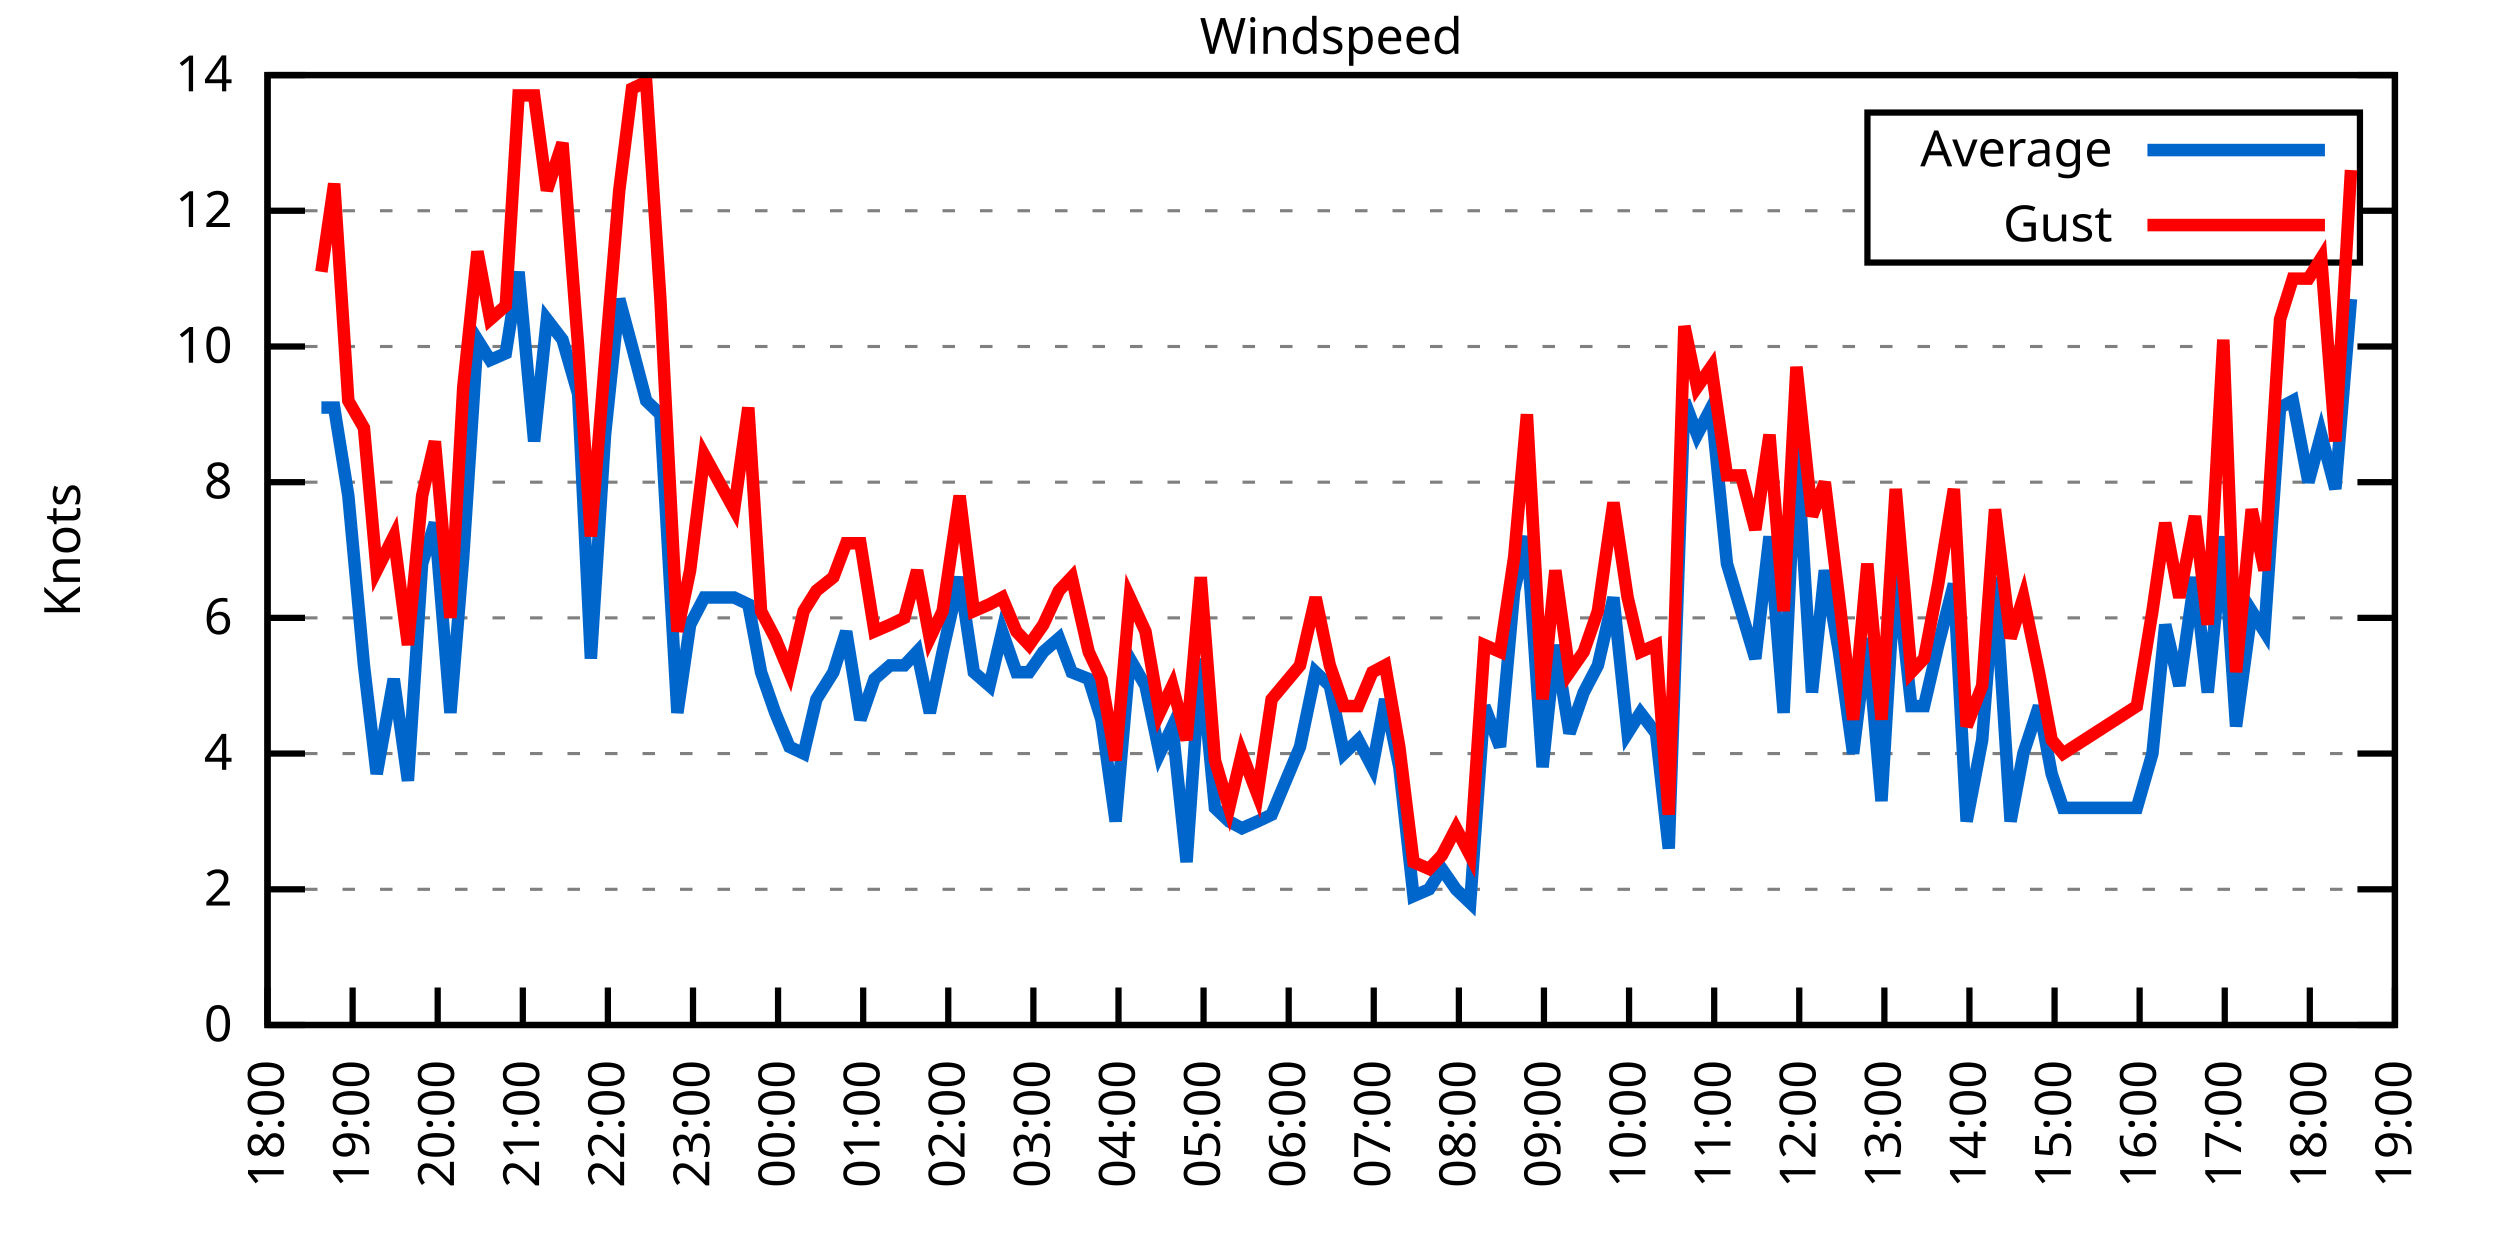
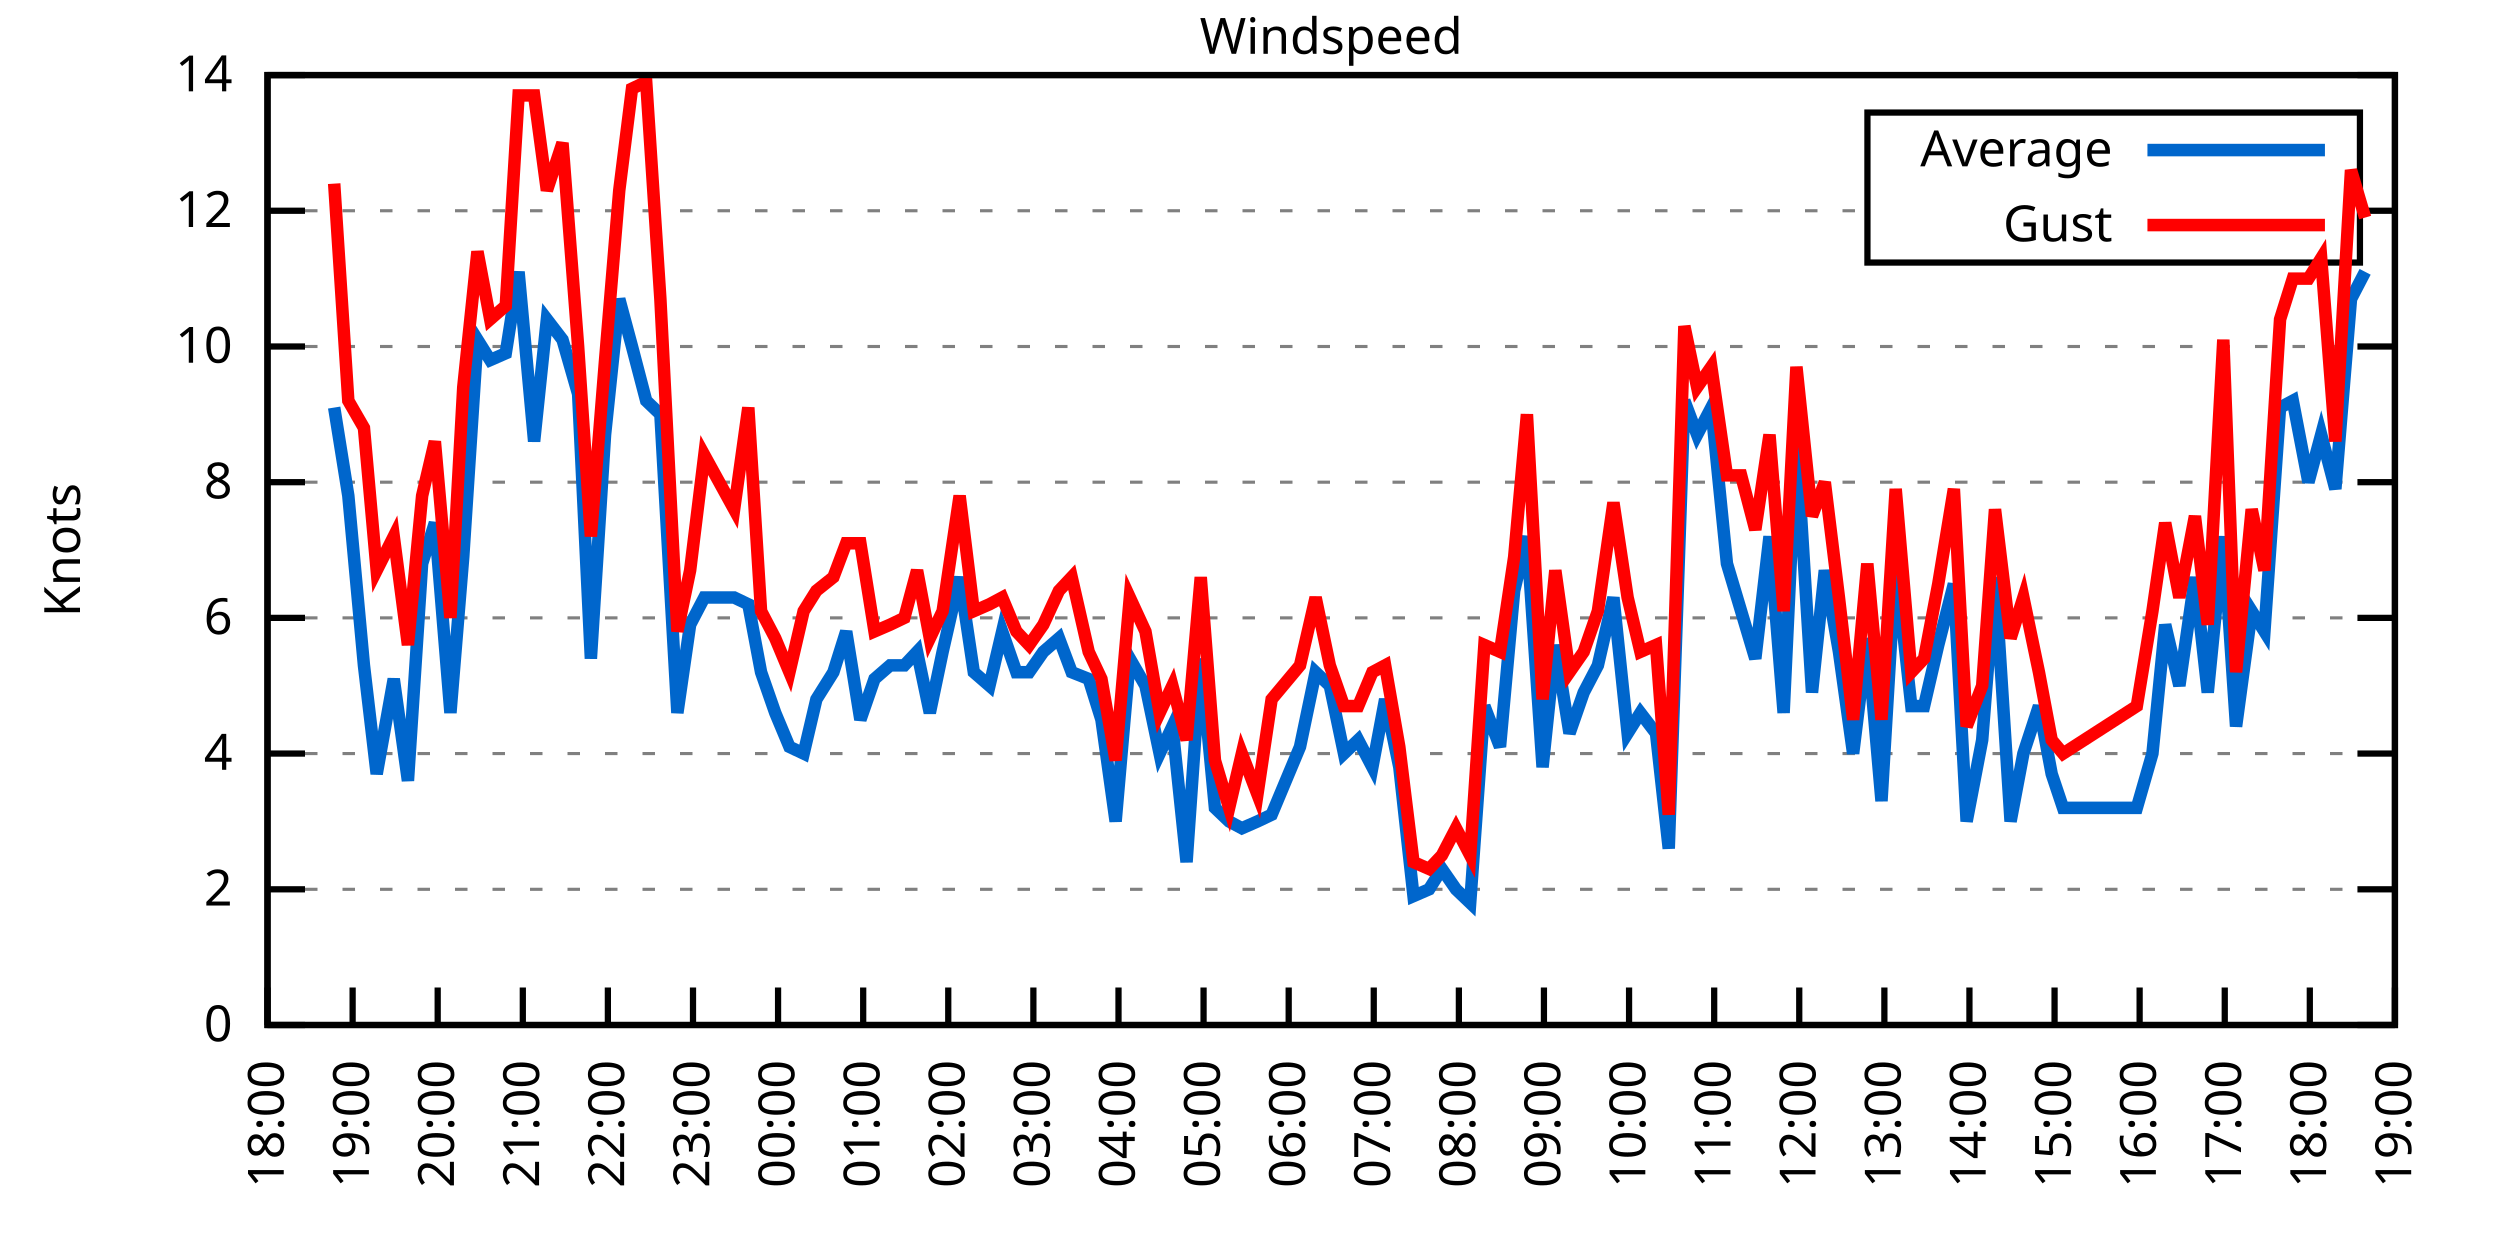
<svg xmlns="http://www.w3.org/2000/svg" xmlns:xlink="http://www.w3.org/1999/xlink" width="400" height="200" viewBox="0 0 400 200">
  <g id="gnuplot_canvas">
    <rect x="0" y="0" width="400" height="200" fill="none" />
    <defs>
      <circle id="gpDot" r="0.5" stroke-width="0.5" stroke="currentColor" />
      <path id="gpPt0" stroke-width="0.333" stroke="currentColor" d="M-1,0 h2 M0,-1 v2" />
      <path id="gpPt1" stroke-width="0.333" stroke="currentColor" d="M-1,-1 L1,1 M1,-1 L-1,1" />
      <path id="gpPt2" stroke-width="0.333" stroke="currentColor" d="M-1,0 L1,0 M0,-1 L0,1 M-1,-1 L1,1 M-1,1 L1,-1" />
      <rect id="gpPt3" stroke-width="0.333" stroke="currentColor" x="-1" y="-1" width="2" height="2" />
      <rect id="gpPt4" stroke-width="0.333" stroke="currentColor" fill="currentColor" x="-1" y="-1" width="2" height="2" />
      <circle id="gpPt5" stroke-width="0.333" stroke="currentColor" cx="0" cy="0" r="1" />
      <use xlink:href="#gpPt5" id="gpPt6" fill="currentColor" stroke="none" />
      <path id="gpPt7" stroke-width="0.333" stroke="currentColor" d="M0,-1.33 L-1.33,0.67 L1.33,0.67 z" />
      <use xlink:href="#gpPt7" id="gpPt8" fill="currentColor" stroke="none" />
      <use xlink:href="#gpPt7" id="gpPt9" stroke="currentColor" transform="rotate(180)" />
      <use xlink:href="#gpPt9" id="gpPt10" fill="currentColor" stroke="none" />
      <use xlink:href="#gpPt3" id="gpPt11" stroke="currentColor" transform="rotate(45)" />
      <use xlink:href="#gpPt11" id="gpPt12" fill="currentColor" stroke="none" />
      <path id="gpPt13" stroke-width="0.333" stroke="currentColor" d="M0,1.330 L1.265,0.411 L0.782,-1.067 L-0.782,-1.076 L-1.265,0.411 z" />
      <use xlink:href="#gpPt13" id="gpPt14" fill="currentColor" stroke="none" />
      <filter id="textbox" filterUnits="objectBoundingBox" x="0" y="0" height="1" width="1">
        <feFlood flood-color="white" flood-opacity="1" result="bgnd" />
        <feComposite in="SourceGraphic" in2="bgnd" operator="atop" />
      </filter>
      <filter id="greybox" filterUnits="objectBoundingBox" x="0" y="0" height="1" width="1">
        <feFlood flood-color="lightgrey" flood-opacity="1" result="grey" />
        <feComposite in="SourceGraphic" in2="grey" operator="atop" />
      </filter>
    </defs>
    <g fill="none" color="white" stroke="currentColor" stroke-width="1.00" stroke-linecap="butt" stroke-linejoin="miter">
</g>
    <g fill="none" color="black" stroke="currentColor" stroke-width="1.00" stroke-linecap="butt" stroke-linejoin="miter">
      <g stroke="none" shape-rendering="crispEdges">
        <polygon fill="rgb(255, 255, 255)" points="42.80,164.00 383.18,164.00 383.18,12.02 42.80,12.02 " />
      </g>
    </g>
    <g fill="none" color="black" stroke="currentColor" stroke-width="1.00" stroke-linecap="butt" stroke-linejoin="miter">
</g>
    <g fill="none" color="black" stroke="black" stroke-width="0.50" stroke-linecap="butt" stroke-linejoin="miter">
</g>
    <g fill="none" color="gray" stroke="currentColor" stroke-width="0.50" stroke-linecap="butt" stroke-linejoin="miter">
      <path stroke="gray" stroke-dasharray="2,4" class="gridline" d="M42.80,164.00 L383.19,164.00  " />
    </g>
    <g fill="none" color="gray" stroke="gray" stroke-width="1.00" stroke-linecap="butt" stroke-linejoin="miter">
</g>
    <g fill="none" color="black" stroke="currentColor" stroke-width="1.00" stroke-linecap="butt" stroke-linejoin="miter">
      <path stroke="black" d="M42.80,164.00 L48.80,164.00 M383.19,164.00 L377.19,164.00  " />
      <g transform="translate(37.20,166.60)" stroke="none" fill="black" font-family="Sans" font-size="8.00" text-anchor="end">
        <text>
          <tspan font-family="Sans"> 0</tspan>
        </text>
      </g>
    </g>
    <g fill="none" color="black" stroke="currentColor" stroke-width="1.00" stroke-linecap="butt" stroke-linejoin="miter">
</g>
    <g fill="none" color="black" stroke="black" stroke-width="0.50" stroke-linecap="butt" stroke-linejoin="miter">
</g>
    <g fill="none" color="gray" stroke="currentColor" stroke-width="0.50" stroke-linecap="butt" stroke-linejoin="miter">
      <path stroke="gray" stroke-dasharray="2,4" class="gridline" d="M42.80,142.29 L383.19,142.29  " />
    </g>
    <g fill="none" color="gray" stroke="gray" stroke-width="1.00" stroke-linecap="butt" stroke-linejoin="miter">
</g>
    <g fill="none" color="black" stroke="currentColor" stroke-width="1.00" stroke-linecap="butt" stroke-linejoin="miter">
      <path stroke="black" d="M42.80,142.29 L48.80,142.29 M383.19,142.29 L377.19,142.29  " />
      <g transform="translate(37.20,144.89)" stroke="none" fill="black" font-family="Sans" font-size="8.00" text-anchor="end">
        <text>
          <tspan font-family="Sans"> 2</tspan>
        </text>
      </g>
    </g>
    <g fill="none" color="black" stroke="currentColor" stroke-width="1.00" stroke-linecap="butt" stroke-linejoin="miter">
</g>
    <g fill="none" color="black" stroke="black" stroke-width="0.50" stroke-linecap="butt" stroke-linejoin="miter">
</g>
    <g fill="none" color="gray" stroke="currentColor" stroke-width="0.50" stroke-linecap="butt" stroke-linejoin="miter">
      <path stroke="gray" stroke-dasharray="2,4" class="gridline" d="M42.80,120.57 L383.19,120.57  " />
    </g>
    <g fill="none" color="gray" stroke="gray" stroke-width="1.00" stroke-linecap="butt" stroke-linejoin="miter">
</g>
    <g fill="none" color="black" stroke="currentColor" stroke-width="1.00" stroke-linecap="butt" stroke-linejoin="miter">
      <path stroke="black" d="M42.80,120.57 L48.80,120.57 M383.19,120.57 L377.19,120.57  " />
      <g transform="translate(37.20,123.17)" stroke="none" fill="black" font-family="Sans" font-size="8.00" text-anchor="end">
        <text>
          <tspan font-family="Sans"> 4</tspan>
        </text>
      </g>
    </g>
    <g fill="none" color="black" stroke="currentColor" stroke-width="1.00" stroke-linecap="butt" stroke-linejoin="miter">
</g>
    <g fill="none" color="black" stroke="black" stroke-width="0.50" stroke-linecap="butt" stroke-linejoin="miter">
</g>
    <g fill="none" color="gray" stroke="currentColor" stroke-width="0.50" stroke-linecap="butt" stroke-linejoin="miter">
      <path stroke="gray" stroke-dasharray="2,4" class="gridline" d="M42.80,98.86 L383.19,98.86  " />
    </g>
    <g fill="none" color="gray" stroke="gray" stroke-width="1.00" stroke-linecap="butt" stroke-linejoin="miter">
</g>
    <g fill="none" color="black" stroke="currentColor" stroke-width="1.00" stroke-linecap="butt" stroke-linejoin="miter">
      <path stroke="black" d="M42.80,98.86 L48.80,98.86 M383.19,98.86 L377.19,98.86  " />
      <g transform="translate(37.20,101.46)" stroke="none" fill="black" font-family="Sans" font-size="8.00" text-anchor="end">
        <text>
          <tspan font-family="Sans"> 6</tspan>
        </text>
      </g>
    </g>
    <g fill="none" color="black" stroke="currentColor" stroke-width="1.00" stroke-linecap="butt" stroke-linejoin="miter">
</g>
    <g fill="none" color="black" stroke="black" stroke-width="0.50" stroke-linecap="butt" stroke-linejoin="miter">
</g>
    <g fill="none" color="gray" stroke="currentColor" stroke-width="0.50" stroke-linecap="butt" stroke-linejoin="miter">
      <path stroke="gray" stroke-dasharray="2,4" class="gridline" d="M42.80,77.15 L383.19,77.15  " />
    </g>
    <g fill="none" color="gray" stroke="gray" stroke-width="1.00" stroke-linecap="butt" stroke-linejoin="miter">
</g>
    <g fill="none" color="black" stroke="currentColor" stroke-width="1.00" stroke-linecap="butt" stroke-linejoin="miter">
      <path stroke="black" d="M42.80,77.15 L48.80,77.15 M383.19,77.15 L377.19,77.15  " />
      <g transform="translate(37.20,79.75)" stroke="none" fill="black" font-family="Sans" font-size="8.00" text-anchor="end">
        <text>
          <tspan font-family="Sans"> 8</tspan>
        </text>
      </g>
    </g>
    <g fill="none" color="black" stroke="currentColor" stroke-width="1.00" stroke-linecap="butt" stroke-linejoin="miter">
</g>
    <g fill="none" color="black" stroke="black" stroke-width="0.50" stroke-linecap="butt" stroke-linejoin="miter">
</g>
    <g fill="none" color="gray" stroke="currentColor" stroke-width="0.50" stroke-linecap="butt" stroke-linejoin="miter">
      <path stroke="gray" stroke-dasharray="2,4" class="gridline" d="M42.80,55.44 L383.19,55.44  " />
    </g>
    <g fill="none" color="gray" stroke="gray" stroke-width="1.00" stroke-linecap="butt" stroke-linejoin="miter">
</g>
    <g fill="none" color="black" stroke="currentColor" stroke-width="1.00" stroke-linecap="butt" stroke-linejoin="miter">
      <path stroke="black" d="M42.80,55.44 L48.80,55.44 M383.19,55.44 L377.19,55.44  " />
      <g transform="translate(37.20,58.04)" stroke="none" fill="black" font-family="Sans" font-size="8.00" text-anchor="end">
        <text>
          <tspan font-family="Sans"> 10</tspan>
        </text>
      </g>
    </g>
    <g fill="none" color="black" stroke="currentColor" stroke-width="1.00" stroke-linecap="butt" stroke-linejoin="miter">
</g>
    <g fill="none" color="black" stroke="black" stroke-width="0.50" stroke-linecap="butt" stroke-linejoin="miter">
</g>
    <g fill="none" color="gray" stroke="currentColor" stroke-width="0.50" stroke-linecap="butt" stroke-linejoin="miter">
      <path stroke="gray" stroke-dasharray="2,4" class="gridline" d="M42.80,33.72 L298.79,33.72 M377.59,33.72 L383.19,33.72  " />
    </g>
    <g fill="none" color="gray" stroke="gray" stroke-width="1.00" stroke-linecap="butt" stroke-linejoin="miter">
</g>
    <g fill="none" color="black" stroke="currentColor" stroke-width="1.00" stroke-linecap="butt" stroke-linejoin="miter">
      <path stroke="black" d="M42.80,33.72 L48.80,33.72 M383.19,33.72 L377.19,33.72  " />
      <g transform="translate(37.20,36.32)" stroke="none" fill="black" font-family="Sans" font-size="8.00" text-anchor="end">
        <text>
          <tspan font-family="Sans"> 12</tspan>
        </text>
      </g>
    </g>
    <g fill="none" color="black" stroke="currentColor" stroke-width="1.00" stroke-linecap="butt" stroke-linejoin="miter">
</g>
    <g fill="none" color="black" stroke="black" stroke-width="0.50" stroke-linecap="butt" stroke-linejoin="miter">
</g>
    <g fill="none" color="gray" stroke="currentColor" stroke-width="0.50" stroke-linecap="butt" stroke-linejoin="miter">
      <path stroke="gray" stroke-dasharray="2,4" class="gridline" d="M42.80,12.01 L383.19,12.01  " />
    </g>
    <g fill="none" color="gray" stroke="gray" stroke-width="1.00" stroke-linecap="butt" stroke-linejoin="miter">
</g>
    <g fill="none" color="black" stroke="currentColor" stroke-width="1.00" stroke-linecap="butt" stroke-linejoin="miter">
      <path stroke="black" d="M42.80,12.01 L48.80,12.01 M383.19,12.01 L377.19,12.01  " />
      <g transform="translate(37.20,14.61)" stroke="none" fill="black" font-family="Sans" font-size="8.00" text-anchor="end">
        <text>
          <tspan font-family="Sans"> 14</tspan>
        </text>
      </g>
    </g>
    <g fill="none" color="black" stroke="currentColor" stroke-width="1.00" stroke-linecap="butt" stroke-linejoin="miter">
      <path stroke="black" d="M42.80,164.00 L42.80,158.00  " />
      <g transform="translate(45.40,169.60) rotate(270.00)" stroke="none" fill="black" font-family="Sans" font-size="8.00" text-anchor="end">
        <text>
          <tspan font-family="Sans">18:00</tspan>
        </text>
      </g>
    </g>
    <g fill="none" color="black" stroke="currentColor" stroke-width="1.00" stroke-linecap="butt" stroke-linejoin="miter">
      <path stroke="black" d="M56.42,164.00 L56.42,158.00  " />
      <g transform="translate(59.02,169.60) rotate(270.00)" stroke="none" fill="black" font-family="Sans" font-size="8.00" text-anchor="end">
        <text>
          <tspan font-family="Sans">19:00</tspan>
        </text>
      </g>
    </g>
    <g fill="none" color="black" stroke="currentColor" stroke-width="1.00" stroke-linecap="butt" stroke-linejoin="miter">
      <path stroke="black" d="M70.03,164.00 L70.03,158.00  " />
      <g transform="translate(72.63,169.60) rotate(270.00)" stroke="none" fill="black" font-family="Sans" font-size="8.00" text-anchor="end">
        <text>
          <tspan font-family="Sans">20:00</tspan>
        </text>
      </g>
    </g>
    <g fill="none" color="black" stroke="currentColor" stroke-width="1.00" stroke-linecap="butt" stroke-linejoin="miter">
      <path stroke="black" d="M83.65,164.00 L83.65,158.00  " />
      <g transform="translate(86.25,169.60) rotate(270.00)" stroke="none" fill="black" font-family="Sans" font-size="8.00" text-anchor="end">
        <text>
          <tspan font-family="Sans">21:00</tspan>
        </text>
      </g>
    </g>
    <g fill="none" color="black" stroke="currentColor" stroke-width="1.00" stroke-linecap="butt" stroke-linejoin="miter">
      <path stroke="black" d="M97.26,164.00 L97.26,158.00  " />
      <g transform="translate(99.86,169.60) rotate(270.00)" stroke="none" fill="black" font-family="Sans" font-size="8.00" text-anchor="end">
        <text>
          <tspan font-family="Sans">22:00</tspan>
        </text>
      </g>
    </g>
    <g fill="none" color="black" stroke="currentColor" stroke-width="1.00" stroke-linecap="butt" stroke-linejoin="miter">
      <path stroke="black" d="M110.88,164.00 L110.88,158.00  " />
      <g transform="translate(113.48,169.60) rotate(270.00)" stroke="none" fill="black" font-family="Sans" font-size="8.00" text-anchor="end">
        <text>
          <tspan font-family="Sans">23:00</tspan>
        </text>
      </g>
    </g>
    <g fill="none" color="black" stroke="currentColor" stroke-width="1.00" stroke-linecap="butt" stroke-linejoin="miter">
      <path stroke="black" d="M124.49,164.00 L124.49,158.00  " />
      <g transform="translate(127.09,169.60) rotate(270.00)" stroke="none" fill="black" font-family="Sans" font-size="8.00" text-anchor="end">
        <text>
          <tspan font-family="Sans">00:00</tspan>
        </text>
      </g>
    </g>
    <g fill="none" color="black" stroke="currentColor" stroke-width="1.00" stroke-linecap="butt" stroke-linejoin="miter">
      <path stroke="black" d="M138.11,164.00 L138.11,158.00  " />
      <g transform="translate(140.71,169.60) rotate(270.00)" stroke="none" fill="black" font-family="Sans" font-size="8.00" text-anchor="end">
        <text>
          <tspan font-family="Sans">01:00</tspan>
        </text>
      </g>
    </g>
    <g fill="none" color="black" stroke="currentColor" stroke-width="1.00" stroke-linecap="butt" stroke-linejoin="miter">
      <path stroke="black" d="M151.72,164.00 L151.72,158.00  " />
      <g transform="translate(154.32,169.60) rotate(270.00)" stroke="none" fill="black" font-family="Sans" font-size="8.00" text-anchor="end">
        <text>
          <tspan font-family="Sans">02:00</tspan>
        </text>
      </g>
    </g>
    <g fill="none" color="black" stroke="currentColor" stroke-width="1.00" stroke-linecap="butt" stroke-linejoin="miter">
      <path stroke="black" d="M165.34,164.00 L165.34,158.00  " />
      <g transform="translate(167.94,169.60) rotate(270.00)" stroke="none" fill="black" font-family="Sans" font-size="8.00" text-anchor="end">
        <text>
          <tspan font-family="Sans">03:00</tspan>
        </text>
      </g>
    </g>
    <g fill="none" color="black" stroke="currentColor" stroke-width="1.00" stroke-linecap="butt" stroke-linejoin="miter">
      <path stroke="black" d="M178.96,164.00 L178.96,158.00  " />
      <g transform="translate(181.56,169.60) rotate(270.00)" stroke="none" fill="black" font-family="Sans" font-size="8.00" text-anchor="end">
        <text>
          <tspan font-family="Sans">04:00</tspan>
        </text>
      </g>
    </g>
    <g fill="none" color="black" stroke="currentColor" stroke-width="1.00" stroke-linecap="butt" stroke-linejoin="miter">
      <path stroke="black" d="M192.57,164.00 L192.57,158.00  " />
      <g transform="translate(195.17,169.60) rotate(270.00)" stroke="none" fill="black" font-family="Sans" font-size="8.00" text-anchor="end">
        <text>
          <tspan font-family="Sans">05:00</tspan>
        </text>
      </g>
    </g>
    <g fill="none" color="black" stroke="currentColor" stroke-width="1.00" stroke-linecap="butt" stroke-linejoin="miter">
      <path stroke="black" d="M206.19,164.00 L206.19,158.00  " />
      <g transform="translate(208.79,169.60) rotate(270.00)" stroke="none" fill="black" font-family="Sans" font-size="8.00" text-anchor="end">
        <text>
          <tspan font-family="Sans">06:00</tspan>
        </text>
      </g>
    </g>
    <g fill="none" color="black" stroke="currentColor" stroke-width="1.00" stroke-linecap="butt" stroke-linejoin="miter">
      <path stroke="black" d="M219.80,164.00 L219.80,158.00  " />
      <g transform="translate(222.40,169.60) rotate(270.00)" stroke="none" fill="black" font-family="Sans" font-size="8.00" text-anchor="end">
        <text>
          <tspan font-family="Sans">07:00</tspan>
        </text>
      </g>
    </g>
    <g fill="none" color="black" stroke="currentColor" stroke-width="1.00" stroke-linecap="butt" stroke-linejoin="miter">
      <path stroke="black" d="M233.42,164.00 L233.42,158.00  " />
      <g transform="translate(236.02,169.60) rotate(270.00)" stroke="none" fill="black" font-family="Sans" font-size="8.00" text-anchor="end">
        <text>
          <tspan font-family="Sans">08:00</tspan>
        </text>
      </g>
    </g>
    <g fill="none" color="black" stroke="currentColor" stroke-width="1.00" stroke-linecap="butt" stroke-linejoin="miter">
      <path stroke="black" d="M247.03,164.00 L247.03,158.00  " />
      <g transform="translate(249.63,169.60) rotate(270.00)" stroke="none" fill="black" font-family="Sans" font-size="8.00" text-anchor="end">
        <text>
          <tspan font-family="Sans">09:00</tspan>
        </text>
      </g>
    </g>
    <g fill="none" color="black" stroke="currentColor" stroke-width="1.00" stroke-linecap="butt" stroke-linejoin="miter">
      <path stroke="black" d="M260.65,164.00 L260.65,158.00  " />
      <g transform="translate(263.25,169.60) rotate(270.00)" stroke="none" fill="black" font-family="Sans" font-size="8.00" text-anchor="end">
        <text>
          <tspan font-family="Sans">10:00</tspan>
        </text>
      </g>
    </g>
    <g fill="none" color="black" stroke="currentColor" stroke-width="1.00" stroke-linecap="butt" stroke-linejoin="miter">
      <path stroke="black" d="M274.27,164.00 L274.27,158.00  " />
      <g transform="translate(276.87,169.60) rotate(270.00)" stroke="none" fill="black" font-family="Sans" font-size="8.00" text-anchor="end">
        <text>
          <tspan font-family="Sans">11:00</tspan>
        </text>
      </g>
    </g>
    <g fill="none" color="black" stroke="currentColor" stroke-width="1.00" stroke-linecap="butt" stroke-linejoin="miter">
      <path stroke="black" d="M287.88,164.00 L287.88,158.00  " />
      <g transform="translate(290.48,169.60) rotate(270.00)" stroke="none" fill="black" font-family="Sans" font-size="8.00" text-anchor="end">
        <text>
          <tspan font-family="Sans">12:00</tspan>
        </text>
      </g>
    </g>
    <g fill="none" color="black" stroke="currentColor" stroke-width="1.00" stroke-linecap="butt" stroke-linejoin="miter">
      <path stroke="black" d="M301.50,164.00 L301.50,158.00  " />
      <g transform="translate(304.10,169.60) rotate(270.00)" stroke="none" fill="black" font-family="Sans" font-size="8.00" text-anchor="end">
        <text>
          <tspan font-family="Sans">13:00</tspan>
        </text>
      </g>
    </g>
    <g fill="none" color="black" stroke="currentColor" stroke-width="1.00" stroke-linecap="butt" stroke-linejoin="miter">
      <path stroke="black" d="M315.11,164.00 L315.11,158.00  " />
      <g transform="translate(317.71,169.60) rotate(270.00)" stroke="none" fill="black" font-family="Sans" font-size="8.00" text-anchor="end">
        <text>
          <tspan font-family="Sans">14:00</tspan>
        </text>
      </g>
    </g>
    <g fill="none" color="black" stroke="currentColor" stroke-width="1.00" stroke-linecap="butt" stroke-linejoin="miter">
      <path stroke="black" d="M328.73,164.00 L328.73,158.00  " />
      <g transform="translate(331.33,169.60) rotate(270.00)" stroke="none" fill="black" font-family="Sans" font-size="8.00" text-anchor="end">
        <text>
          <tspan font-family="Sans">15:00</tspan>
        </text>
      </g>
    </g>
    <g fill="none" color="black" stroke="currentColor" stroke-width="1.00" stroke-linecap="butt" stroke-linejoin="miter">
      <path stroke="black" d="M342.34,164.00 L342.34,158.00  " />
      <g transform="translate(344.94,169.60) rotate(270.00)" stroke="none" fill="black" font-family="Sans" font-size="8.00" text-anchor="end">
        <text>
          <tspan font-family="Sans">16:00</tspan>
        </text>
      </g>
    </g>
    <g fill="none" color="black" stroke="currentColor" stroke-width="1.00" stroke-linecap="butt" stroke-linejoin="miter">
      <path stroke="black" d="M355.96,164.00 L355.96,158.00  " />
      <g transform="translate(358.56,169.60) rotate(270.00)" stroke="none" fill="black" font-family="Sans" font-size="8.00" text-anchor="end">
        <text>
          <tspan font-family="Sans">17:00</tspan>
        </text>
      </g>
    </g>
    <g fill="none" color="black" stroke="currentColor" stroke-width="1.00" stroke-linecap="butt" stroke-linejoin="miter">
      <path stroke="black" d="M369.57,164.00 L369.57,158.00  " />
      <g transform="translate(372.17,169.60) rotate(270.00)" stroke="none" fill="black" font-family="Sans" font-size="8.00" text-anchor="end">
        <text>
          <tspan font-family="Sans">18:00</tspan>
        </text>
      </g>
    </g>
    <g fill="none" color="black" stroke="currentColor" stroke-width="1.00" stroke-linecap="butt" stroke-linejoin="miter">
      <path stroke="black" d="M383.19,164.00 L383.19,158.00  " />
      <g transform="translate(385.79,169.60) rotate(270.00)" stroke="none" fill="black" font-family="Sans" font-size="8.00" text-anchor="end">
        <text>
          <tspan font-family="Sans">19:00</tspan>
        </text>
      </g>
    </g>
    <g fill="none" color="black" stroke="currentColor" stroke-width="1.00" stroke-linecap="butt" stroke-linejoin="miter">
</g>
    <g fill="none" color="black" stroke="currentColor" stroke-width="1.00" stroke-linecap="butt" stroke-linejoin="miter">
      <path stroke="black" d="M42.80,12.01 L42.80,164.00 L383.19,164.00 L383.19,12.01 L42.80,12.01 Z  " />
    </g>
    <g fill="none" color="black" stroke="currentColor" stroke-width="1.00" stroke-linecap="butt" stroke-linejoin="miter">
</g>
    <g fill="none" color="black" stroke="currentColor" stroke-width="1.00" stroke-linecap="butt" stroke-linejoin="miter">
      <path stroke="black" d="M298.79,42.01 L298.79,18.01 L377.59,18.01 L377.59,42.01 L298.79,42.01 Z  " />
    </g>
    <g id="Windspeed_plot_1">
      <g fill="none" color="white" stroke="black" stroke-width="2.00" stroke-linecap="butt" stroke-linejoin="miter">
</g>
      <g fill="none" color="black" stroke="currentColor" stroke-width="2.00" stroke-linecap="butt" stroke-linejoin="miter">
        <g transform="translate(337.99,26.61)" stroke="none" fill="black" font-family="Sans" font-size="8.00" text-anchor="end">
          <text>
            <tspan font-family="Sans">Average</tspan>
          </text>
        </g>
      </g>
      <g fill="none" color="black" stroke="currentColor" stroke-width="2.00" stroke-linecap="butt" stroke-linejoin="miter">
-         <path stroke="rgb(  0, 102, 204)" d="M343.59,24.01 L371.99,24.01 M51.42,65.21 L53.47,65.21 L55.73,79.32 L58.23,106.46 L60.27,123.83 L63.00,108.63   L65.27,124.92 L67.54,90.18 L69.58,83.66 L72.07,114.06 L74.12,89.09 L76.39,54.35 L78.43,57.61 L80.92,56.52   L82.97,43.49 L85.46,70.63 L87.50,51.09 L90.00,54.35 L92.50,63.04 L94.54,105.38 L96.81,69.55 L99.08,47.84   L101.12,55.44 L103.39,64.12 L105.66,66.29 L108.38,114.06 L110.42,99.95 L112.69,95.60 L117.46,95.60 L119.73,96.69   L121.77,107.55 L124.04,114.06 L126.31,119.49 L128.58,120.57 L130.62,111.89 L133.34,107.55 L135.39,101.03 L137.66,115.15   L139.92,108.63 L142.42,106.46 L144.69,106.46 L146.73,104.29 L148.77,114.06 L150.82,104.29 L153.54,92.35 L155.81,107.55   L158.31,109.72 L160.35,101.03 L162.62,107.55 L164.66,107.55 L166.93,104.29 L169.43,102.12 L171.47,107.55 L174.19,108.63   L176.23,115.15 L178.50,131.43 L180.77,105.38 L183.27,109.72 L185.54,120.57 L187.58,116.23 L189.85,137.94 L192.12,105.38   L194.39,129.26 L196.66,131.43 L198.70,132.52 L201.19,131.43 L203.46,130.35 L208.00,119.49 L210.50,107.55 L212.77,109.72   L215.04,120.57 L217.31,118.40 L219.58,122.75 L221.62,111.89 L223.89,122.75 L226.16,143.37 L228.65,142.29 L230.70,139.03   L232.96,142.29 L235.23,144.46 L237.50,112.97 L240.00,119.49 L242.27,94.52 L244.31,85.83 L246.81,122.75 L248.85,103.20   L251.12,117.32 L253.39,110.80 L255.66,106.46 L258.15,95.60 L260.42,117.32 L262.47,114.06 L264.96,117.32 L267.00,135.77   L269.50,64.12 L271.54,69.55 L273.81,65.21 L276.31,90.18 L278.58,97.78 L280.85,105.38 L283.12,85.83 L285.38,114.06   L287.43,70.63 L289.92,110.80 L291.97,91.26 L294.23,104.29 L296.50,120.57 L298.77,102.12 L301.04,128.17 L303.31,90.18   L305.81,112.97 L307.85,112.97 L310.12,103.20 L312.62,93.43 L314.66,131.43 L317.15,118.40 L319.20,92.35 L321.69,131.43   L323.74,120.57 L326.23,112.97 L328.27,123.83 L330.09,129.26 L341.89,129.26 L344.39,120.57 L346.43,99.95 L348.70,109.72   L351.19,92.35 L353.24,110.80 L355.73,85.83 L357.77,116.23 L360.27,97.78 L362.31,101.03 L364.81,65.21 L366.85,64.12   L369.35,77.15 L371.39,69.55 L373.66,78.23 L376.16,47.84  " />
+         <path stroke="rgb(  0, 102, 204)" d="M343.59,24.01 L371.99,24.01 M53.47,65.21 L55.73,79.32 L58.23,106.46 L60.27,123.83 L63.00,108.63 L65.27,124.92   L67.54,90.18 L69.58,83.66 L72.07,114.06 L74.12,89.09 L76.39,54.35 L78.43,57.61 L80.92,56.52 L82.97,43.49   L85.46,70.63 L87.50,51.09 L90.00,54.35 L92.50,63.04 L94.54,105.38 L96.81,69.55 L99.08,47.84 L101.12,55.44   L103.39,64.12 L105.66,66.29 L108.38,114.06 L110.42,99.95 L112.69,95.60 L117.46,95.60 L119.73,96.69 L121.77,107.55   L124.04,114.06 L126.31,119.49 L128.58,120.57 L130.62,111.89 L133.34,107.55 L135.39,101.03 L137.66,115.15 L139.92,108.63   L142.42,106.46 L144.69,106.46 L146.73,104.29 L148.77,114.06 L150.82,104.29 L153.54,92.35 L155.81,107.55 L158.31,109.72   L160.35,101.03 L162.62,107.55 L164.66,107.55 L166.93,104.29 L169.43,102.12 L171.47,107.55 L174.19,108.63 L176.23,115.15   L178.50,131.43 L180.77,105.38 L183.27,109.72 L185.54,120.57 L187.58,116.23 L189.85,137.94 L192.12,105.38 L194.39,129.26   L196.66,131.43 L198.70,132.52 L201.19,131.43 L203.46,130.35 L208.00,119.49 L210.50,107.55 L212.77,109.72 L215.04,120.57   L217.31,118.40 L219.58,122.75 L221.62,111.89 L223.89,122.75 L226.16,143.37 L228.65,142.29 L230.70,139.03 L232.96,142.29   L235.23,144.46 L237.50,112.97 L240.00,119.49 L242.27,94.52 L244.31,85.83 L246.81,122.75 L248.85,103.20 L251.12,117.32   L253.39,110.80 L255.66,106.46 L258.15,95.60 L260.42,117.32 L262.47,114.06 L264.96,117.32 L267.00,135.77 L269.50,64.12   L271.54,69.55 L273.81,65.21 L276.31,90.18 L278.58,97.78 L280.85,105.38 L283.12,85.83 L285.38,114.06 L287.43,70.63   L289.92,110.80 L291.97,91.26 L294.23,104.29 L296.50,120.57 L298.77,102.12 L301.04,128.17 L303.31,90.18 L305.81,112.97   L307.85,112.97 L310.12,103.20 L312.62,93.43 L314.66,131.43 L317.15,118.40 L319.20,92.35 L321.69,131.43 L323.74,120.57   L326.23,112.97 L328.27,123.83 L330.09,129.26 L341.89,129.26 L344.39,120.57 L346.43,99.95 L348.70,109.72 L351.19,92.35   L353.24,110.80 L355.73,85.83 L357.77,116.23 L360.27,97.78 L362.31,101.03 L364.81,65.21 L366.85,64.12 L369.35,77.15   L371.39,69.55 L373.66,78.23 L376.16,47.84 L378.42,43.49  " />
      </g>
    </g>
    <g id="Windspeed_plot_2">
      <g fill="none" color="black" stroke="currentColor" stroke-width="2.00" stroke-linecap="butt" stroke-linejoin="miter">
        <g transform="translate(337.99,38.61)" stroke="none" fill="black" font-family="Sans" font-size="8.00" text-anchor="end">
          <text>
            <tspan font-family="Sans">Gust</tspan>
          </text>
        </g>
      </g>
      <g fill="none" color="black" stroke="currentColor" stroke-width="2.00" stroke-linecap="butt" stroke-linejoin="miter">
-         <path stroke="rgb(255,   0,   0)" d="M343.59,36.01 L371.99,36.01 M51.42,43.49 L53.47,29.38 L55.73,64.12 L58.23,68.46 L60.27,91.26 L63.00,85.83   L65.27,103.20 L67.54,79.32 L69.58,70.63 L72.07,98.86 L74.12,61.95 L76.39,40.24 L78.43,51.09 L80.92,48.92   L82.97,15.27 L85.46,15.27 L87.50,30.47 L90.00,22.87 L92.50,55.44 L94.54,85.83 L96.81,57.61 L99.08,30.47   L101.12,14.18 L103.39,13.10 L105.66,47.84 L108.38,101.03 L110.42,91.26 L112.69,72.81 L117.46,81.49 L119.73,65.21   L121.77,97.78 L124.04,102.12 L126.31,107.55 L128.58,97.78 L130.62,94.52 L133.34,92.35 L135.39,86.92 L137.66,86.92   L139.92,101.03 L142.42,99.95 L144.69,98.86 L146.73,91.26 L148.77,102.12 L150.82,97.78 L153.54,79.32 L155.81,97.78   L158.31,96.69 L160.35,95.60 L162.62,101.03 L164.66,103.20 L166.93,99.95 L169.43,94.52 L171.47,92.35 L174.19,104.29   L176.23,108.63 L178.50,121.66 L180.77,95.60 L183.27,101.03 L185.54,114.06 L187.58,109.72 L189.85,118.40 L192.12,92.35   L194.39,121.66 L196.66,129.26 L198.70,120.57 L201.19,127.09 L203.46,111.89 L208.00,106.46 L210.50,95.60 L212.77,106.46   L215.04,112.97 L217.31,112.97 L219.58,107.55 L221.62,106.46 L223.89,119.49 L226.16,137.94 L228.65,139.03 L230.70,136.86   L232.96,132.52 L235.23,136.86 L237.50,103.20 L240.00,104.29 L242.27,89.09 L244.31,66.29 L246.81,111.89 L248.85,91.26   L251.12,107.55 L253.39,104.29 L255.66,97.78 L258.15,80.41 L260.42,95.60 L262.47,104.29 L264.96,103.20 L267.00,130.35   L269.50,52.18 L271.54,61.95 L273.81,58.69 L276.31,76.06 L278.58,76.06 L280.85,84.75 L283.12,69.55 L285.38,97.78   L287.43,58.69 L289.92,82.58 L291.97,77.15 L294.23,95.60 L296.50,115.15 L298.77,90.18 L301.04,115.15 L303.31,78.23   L305.81,107.55 L307.85,105.38 L310.12,93.43 L312.62,78.23 L314.66,116.23 L317.15,109.72 L319.20,81.49 L321.69,102.12   L323.74,95.60 L326.23,107.55 L328.27,118.40 L330.09,120.57 L341.89,112.97 L344.39,97.78 L346.43,83.66 L348.70,95.60   L351.19,82.58 L353.24,99.95 L355.73,54.35 L357.77,107.55 L360.27,81.49 L362.31,91.26 L364.81,51.09 L366.85,44.58   L369.35,44.58 L371.39,41.32 L373.66,70.63 L376.16,27.21  " />
+         <path stroke="rgb(255,   0,   0)" d="M343.59,36.01 L371.99,36.01 M53.47,29.38 L55.73,64.12 L58.23,68.46 L60.27,91.26 L63.00,85.83 L65.27,103.20   L67.54,79.32 L69.58,70.63 L72.07,98.86 L74.12,61.95 L76.39,40.24 L78.43,51.09 L80.92,48.92 L82.97,15.27   L85.46,15.27 L87.50,30.47 L90.00,22.87 L92.50,55.44 L94.54,85.83 L96.81,57.61 L99.08,30.47 L101.12,14.18   L103.39,13.10 L105.66,47.84 L108.38,101.03 L110.42,91.26 L112.69,72.81 L117.46,81.49 L119.73,65.21 L121.77,97.78   L124.04,102.12 L126.31,107.55 L128.58,97.78 L130.62,94.52 L133.34,92.35 L135.39,86.92 L137.66,86.92 L139.92,101.03   L142.42,99.95 L144.69,98.86 L146.73,91.26 L148.77,102.12 L150.82,97.78 L153.54,79.32 L155.81,97.78 L158.31,96.69   L160.35,95.60 L162.62,101.03 L164.66,103.20 L166.93,99.95 L169.43,94.52 L171.47,92.35 L174.19,104.29 L176.23,108.63   L178.50,121.66 L180.77,95.60 L183.27,101.03 L185.54,114.06 L187.58,109.72 L189.85,118.40 L192.12,92.35 L194.39,121.66   L196.66,129.26 L198.70,120.57 L201.19,127.09 L203.46,111.89 L208.00,106.46 L210.50,95.60 L212.77,106.46 L215.04,112.97   L217.31,112.97 L219.58,107.55 L221.62,106.46 L223.89,119.49 L226.16,137.94 L228.65,139.03 L230.70,136.86 L232.96,132.52   L235.23,136.86 L237.50,103.20 L240.00,104.29 L242.27,89.09 L244.31,66.29 L246.81,111.89 L248.85,91.26 L251.12,107.55   L253.39,104.29 L255.66,97.78 L258.15,80.41 L260.42,95.60 L262.47,104.29 L264.96,103.20 L267.00,130.35 L269.50,52.18   L271.54,61.95 L273.81,58.69 L276.31,76.06 L278.58,76.06 L280.85,84.75 L283.12,69.55 L285.38,97.78 L287.43,58.69   L289.92,82.58 L291.97,77.15 L294.23,95.60 L296.50,115.15 L298.77,90.18 L301.04,115.15 L303.31,78.23 L305.81,107.55   L307.85,105.38 L310.12,93.43 L312.62,78.23 L314.66,116.23 L317.15,109.72 L319.20,81.49 L321.69,102.12 L323.74,95.60   L326.23,107.55 L328.27,118.40 L330.09,120.57 L341.89,112.97 L344.39,97.78 L346.43,83.66 L348.70,95.60 L351.19,82.58   L353.24,99.95 L355.73,54.35 L357.77,107.55 L360.27,81.49 L362.31,91.26 L364.81,51.09 L366.85,44.58 L369.35,44.58   L371.39,41.32 L373.66,70.63 L376.16,27.21 L378.42,34.81  " />
      </g>
    </g>
    <g fill="none" color="black" stroke="currentColor" stroke-width="2.00" stroke-linecap="butt" stroke-linejoin="miter">
</g>
    <g fill="none" color="black" stroke="black" stroke-width="1.00" stroke-linecap="butt" stroke-linejoin="miter">
</g>
    <g fill="none" color="black" stroke="currentColor" stroke-width="1.00" stroke-linecap="butt" stroke-linejoin="miter">
      <path stroke="black" d="M42.80,12.01 L42.80,164.00 L383.19,164.00 L383.19,12.01 L42.80,12.01 Z  " />
      <g transform="translate(12.80,88.01) rotate(270.00)" stroke="none" fill="black" font-family="Sans" font-size="8.00" text-anchor="middle">
        <text>
          <tspan font-family="Sans">Knots</tspan>
        </text>
      </g>
    </g>
    <g fill="none" color="black" stroke="currentColor" stroke-width="1.00" stroke-linecap="butt" stroke-linejoin="miter">
</g>
    <g fill="none" color="black" stroke="currentColor" stroke-width="1.00" stroke-linecap="butt" stroke-linejoin="miter">
      <g transform="translate(212.99,8.61)" stroke="none" fill="black" font-family="Sans" font-size="8.00" text-anchor="middle">
        <text>
          <tspan font-family="Sans">Windspeed</tspan>
        </text>
      </g>
    </g>
    <g fill="none" color="black" stroke="currentColor" stroke-width="1.00" stroke-linecap="butt" stroke-linejoin="miter">
</g>
  </g>
</svg>
